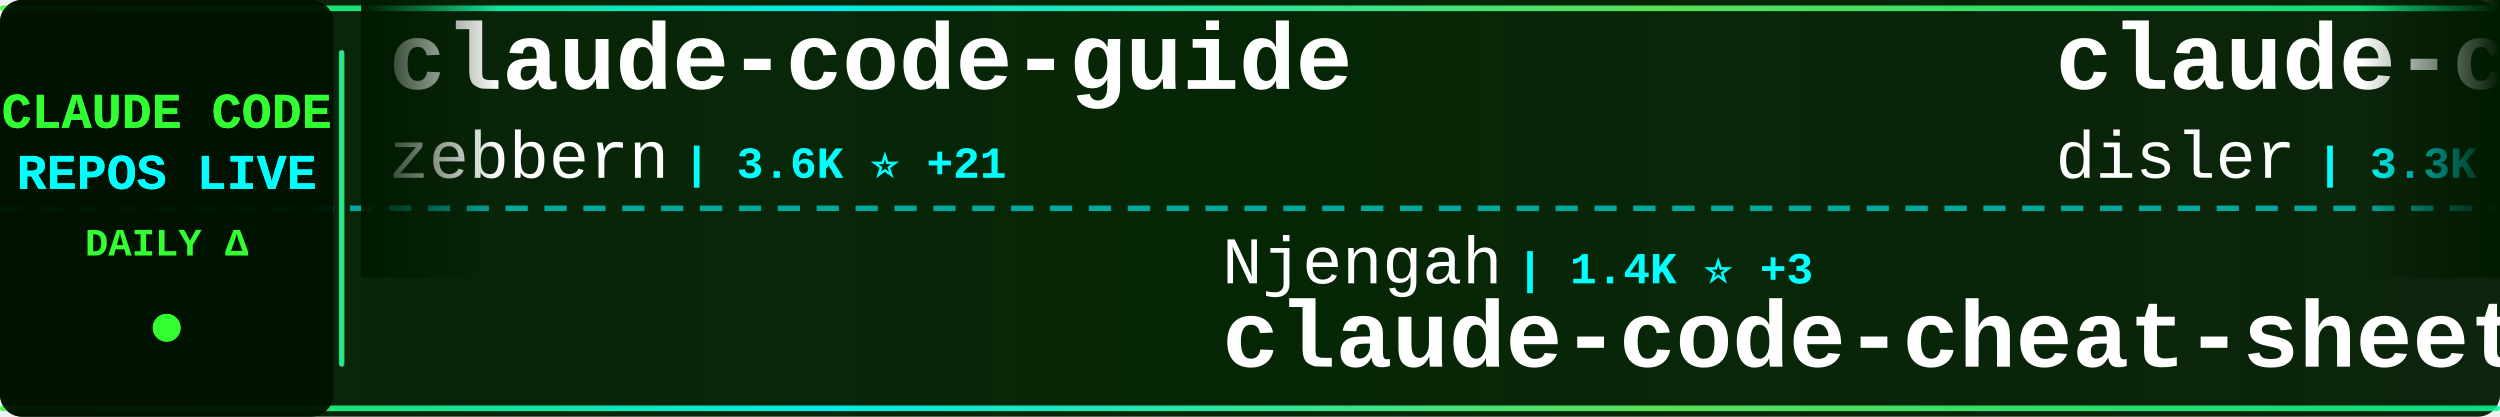
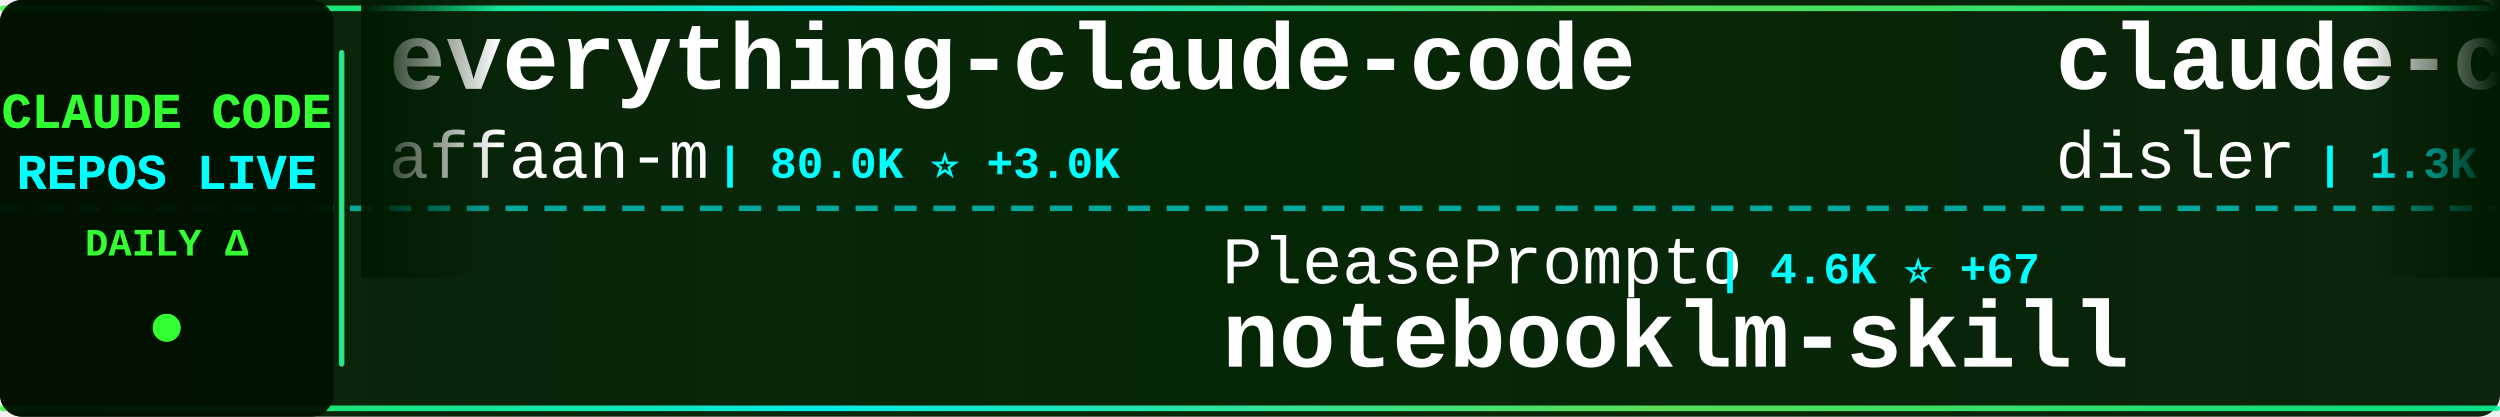
<svg xmlns="http://www.w3.org/2000/svg" width="900" height="150">
  <defs>
    <linearGradient id="tickerBg" x1="0%" y1="0%" x2="100%" y2="0%">
      <stop offset="0%" style="stop-color:#001a00;stop-opacity:0.95" />
      <stop offset="50%" style="stop-color:#002200;stop-opacity:0.98" />
      <stop offset="100%" style="stop-color:#001a00;stop-opacity:0.95" />
    </linearGradient>
    <linearGradient id="borderGrad" x1="0%" y1="0%" x2="100%" y2="0%">
      <stop offset="0%" style="stop-color:#33ff33;stop-opacity:0.85">
        <animate attributeName="stop-opacity" values="0.85;1;0.85" dur="2s" repeatCount="indefinite" />
      </stop>
      <stop offset="33%" style="stop-color:#00ffff;stop-opacity:0.9">
        <animate attributeName="stop-opacity" values="0.9;1;0.9" dur="2.2s" repeatCount="indefinite" />
      </stop>
      <stop offset="66%" style="stop-color:#66ff66;stop-opacity:0.85">
        <animate attributeName="stop-opacity" values="0.85;1;0.85" dur="1.8s" repeatCount="indefinite" />
      </stop>
      <stop offset="100%" style="stop-color:#00ff99;stop-opacity:0.85">
        <animate attributeName="stop-opacity" values="0.85;1;0.85" dur="2s" repeatCount="indefinite" />
      </stop>
    </linearGradient>
    <filter id="textGlow">
      <feGaussianBlur stdDeviation="0.1" result="coloredBlur" />
      <feMerge>
        <feMergeNode in="coloredBlur" />
        <feMergeNode in="SourceGraphic" />
      </feMerge>
    </filter>
    <filter id="metricGlow">
      <feGaussianBlur stdDeviation="0.2" result="coloredBlur" />
      <feMerge>
        <feMergeNode in="coloredBlur" />
        <feMergeNode in="SourceGraphic" />
      </feMerge>
    </filter>
    <linearGradient id="leftFade" x1="0%" y1="0%" x2="100%" y2="0%">
      <stop offset="0%" style="stop-color:#001a00;stop-opacity:1" />
      <stop offset="100%" style="stop-color:#001a00;stop-opacity:0" />
    </linearGradient>
    <linearGradient id="rightFade" x1="0%" y1="0%" x2="100%" y2="0%">
      <stop offset="0%" style="stop-color:#001a00;stop-opacity:0" />
      <stop offset="100%" style="stop-color:#001a00;stop-opacity:1" />
    </linearGradient>
  </defs>
  <rect width="900" height="150" fill="url(#tickerBg)" rx="8" />
  <rect x="0" y="2" width="900" height="2" fill="url(#borderGrad)" rx="1" />
  <rect x="0" y="146" width="900" height="2" fill="url(#borderGrad)" rx="1" />
  <line x1="0" y1="75" x2="900" y2="75" stroke="#00ffff" stroke-width="2" stroke-dasharray="8 6" opacity="0.6" />
  <rect x="0" y="0" width="120" height="150" fill="#001100" opacity="0.95" rx="8" />
  <text x="60" y="46" font-family="'Courier New', monospace" font-size="18" font-weight="bold" fill="#33ff33" text-anchor="middle" filter="url(#textGlow)">
    CLAUDE CODE
  </text>
  <text x="60" y="68" font-family="'Courier New', monospace" font-size="18" font-weight="bold" fill="#00ffff" text-anchor="middle" filter="url(#textGlow)">
    REPOS LIVE
  </text>
  <text x="60" y="92" font-family="'Courier New', monospace" font-size="14" font-weight="bold" fill="#33ff33" text-anchor="middle">
    DAILY Δ
  </text>
  <circle cx="60" cy="118" r="5" fill="#33ff33" filter="url(#metricGlow)">
    <animate attributeName="r" values="4;6;4" dur="1.5s" repeatCount="indefinite" />
    <animate attributeName="opacity" values="0.6;1;0.6" dur="1.5s" repeatCount="indefinite" />
  </circle>
  <rect x="122" y="18" width="2" height="114" fill="url(#borderGrad)" rx="1" />
  <clipPath id="tickerClip">
    <rect x="130" y="0" width="770" height="150" />
  </clipPath>
  <g clip-path="url(#tickerClip)">
    <g id="tickerItems">
      <animateTransform attributeName="transform" attributeType="XML" type="translate" from="0 0" to="-3000 0" dur="54s" repeatCount="indefinite" />
      <g transform="translate(0, 0)">
-         <text x="140" y="32" font-family="'Courier New', monospace" font-size="34" font-weight="bold" fill="#ffffff">claude-code-guide</text>
-         <text x="140" y="64" font-family="'Courier New', monospace" font-size="24" font-weight="normal" fill="#ffffff" opacity="1.0">zebbern</text>
-         <text x="246" y="64" font-family="'Courier New', monospace" font-size="16" font-weight="bold" fill="#00ffff"> | 3.6K ⭐ +21</text>
+         <text x="140" y="32" font-family="'Courier New', monospace" font-size="34" font-weight="bold" fill="#ffffff">everything-claude-code</text>
+         <text x="140" y="64" font-family="'Courier New', monospace" font-size="24" font-weight="normal" fill="#ffffff" opacity="1.0">affaan-m</text>
+         <text x="258" y="64" font-family="'Courier New', monospace" font-size="16" font-weight="bold" fill="#00ffff"> | 80.0K ⭐ +3.0K</text>
      </g>
      <g transform="translate(300, 0)">
-         <text x="140" y="102" font-family="'Courier New', monospace" font-size="24" font-weight="normal" fill="#ffffff" opacity="1.0">Njengah</text>
-         <text x="246" y="102" font-family="'Courier New', monospace" font-size="16" font-weight="bold" fill="#00ffff"> | 1.4K ⭐ +3</text>
-         <text x="140" y="132" font-family="'Courier New', monospace" font-size="34" font-weight="bold" fill="#ffffff">claude-code-cheat-sheet</text>
+         <text x="140" y="102" font-family="'Courier New', monospace" font-size="24" font-weight="normal" fill="#ffffff" opacity="1.0">PleasePrompto</text>
+         <text x="318" y="102" font-family="'Courier New', monospace" font-size="16" font-weight="bold" fill="#00ffff"> | 4.6K ⭐ +67</text>
+         <text x="140" y="132" font-family="'Courier New', monospace" font-size="34" font-weight="bold" fill="#ffffff">notebooklm-skill</text>
      </g>
      <g transform="translate(600, 0)">
-         <text x="140" y="32" font-family="'Courier New', monospace" font-size="34" font-weight="bold" fill="#ffffff">claude-code-hooks-master...</text>
+         <text x="140" y="32" font-family="'Courier New', monospace" font-size="34" font-weight="bold" fill="#ffffff">claude-code-hooks-multi-...</text>
        <text x="140" y="64" font-family="'Courier New', monospace" font-size="24" font-weight="normal" fill="#ffffff" opacity="1.0">disler</text>
-         <text x="234" y="64" font-family="'Courier New', monospace" font-size="16" font-weight="bold" fill="#00ffff"> | 3.3K ⭐ +13</text>
+         <text x="234" y="64" font-family="'Courier New', monospace" font-size="16" font-weight="bold" fill="#00ffff"> | 1.3K ⭐ +4</text>
      </g>
      <g transform="translate(900, 0)">
+         <text x="140" y="102" font-family="'Courier New', monospace" font-size="24" font-weight="normal" fill="#ffffff" opacity="1.0">eyaltoledano</text>
+         <text x="306" y="102" font-family="'Courier New', monospace" font-size="16" font-weight="bold" fill="#00ffff"> | 25.9K ⭐ +16</text>
+         <text x="140" y="132" font-family="'Courier New', monospace" font-size="34" font-weight="bold" fill="#ffffff">claude-task-master</text>
+       </g>
+       <g transform="translate(1200, 0)">
+         <text x="140" y="32" font-family="'Courier New', monospace" font-size="34" font-weight="bold" fill="#ffffff">claude-code-skills</text>
+         <text x="140" y="64" font-family="'Courier New', monospace" font-size="24" font-weight="normal" fill="#ffffff" opacity="1.0">daymade</text>
+         <text x="246" y="64" font-family="'Courier New', monospace" font-size="16" font-weight="bold" fill="#00ffff"> | 657 ⭐ +5</text>
+       </g>
+       <g transform="translate(1500, 0)">
+         <text x="140" y="102" font-family="'Courier New', monospace" font-size="24" font-weight="normal" fill="#ffffff" opacity="1.0">zebbern</text>
+         <text x="246" y="102" font-family="'Courier New', monospace" font-size="16" font-weight="bold" fill="#00ffff"> | 3.6K ⭐ +14</text>
+         <text x="140" y="132" font-family="'Courier New', monospace" font-size="34" font-weight="bold" fill="#ffffff">claude-code-guide</text>
+       </g>
+       <g transform="translate(1800, 0)">
+         <text x="140" y="32" font-family="'Courier New', monospace" font-size="34" font-weight="bold" fill="#ffffff">oh-my-claudecode</text>
+         <text x="140" y="64" font-family="'Courier New', monospace" font-size="24" font-weight="normal" fill="#ffffff" opacity="1.0">Yeachan-Heo</text>
+         <text x="294" y="64" font-family="'Courier New', monospace" font-size="16" font-weight="bold" fill="#00ffff"> | 10.0K ⭐ +136</text>
+       </g>
+       <g transform="translate(2100, 0)">
+         <text x="140" y="102" font-family="'Courier New', monospace" font-size="24" font-weight="normal" fill="#ffffff" opacity="1.0">Maciek-roboblog</text>
+         <text x="342" y="102" font-family="'Courier New', monospace" font-size="16" font-weight="bold" fill="#00ffff"> | 7.0K ⭐ +20</text>
+         <text x="140" y="132" font-family="'Courier New', monospace" font-size="34" font-weight="bold" fill="#ffffff">Claude-Code-Usage-Monito...</text>
+       </g>
+       <g transform="translate(2400, 0)">
+         <text x="140" y="32" font-family="'Courier New', monospace" font-size="34" font-weight="bold" fill="#ffffff">claude-code-proxy</text>
+         <text x="140" y="64" font-family="'Courier New', monospace" font-size="24" font-weight="normal" fill="#ffffff" opacity="1.0">fuergaosi233</text>
+         <text x="306" y="64" font-family="'Courier New', monospace" font-size="16" font-weight="bold" fill="#00ffff"> | 2.2K ⭐ +4</text>
+       </g>
+       <g transform="translate(2700, 0)">
+         <text x="140" y="102" font-family="'Courier New', monospace" font-size="24" font-weight="normal" fill="#ffffff" opacity="1.0">obra</text>
+         <text x="210" y="102" font-family="'Courier New', monospace" font-size="16" font-weight="bold" fill="#00ffff"> | 88.2K ⭐ +2.9K</text>
+         <text x="140" y="132" font-family="'Courier New', monospace" font-size="34" font-weight="bold" fill="#ffffff">superpowers</text>
+       </g>
+       <g transform="translate(3000, 0)">
+         <text x="140" y="32" font-family="'Courier New', monospace" font-size="34" font-weight="bold" fill="#ffffff">everything-claude-code</text>
+         <text x="140" y="64" font-family="'Courier New', monospace" font-size="24" font-weight="normal" fill="#ffffff" opacity="1.0">affaan-m</text>
+         <text x="258" y="64" font-family="'Courier New', monospace" font-size="16" font-weight="bold" fill="#00ffff"> | 80.0K ⭐ +3.0K</text>
+       </g>
+       <g transform="translate(3300, 0)">
        <text x="140" y="102" font-family="'Courier New', monospace" font-size="24" font-weight="normal" fill="#ffffff" opacity="1.0">PleasePrompto</text>
-         <text x="318" y="102" font-family="'Courier New', monospace" font-size="16" font-weight="bold" fill="#00ffff"> | 4.6K ⭐ +63</text>
+         <text x="318" y="102" font-family="'Courier New', monospace" font-size="16" font-weight="bold" fill="#00ffff"> | 4.6K ⭐ +67</text>
        <text x="140" y="132" font-family="'Courier New', monospace" font-size="34" font-weight="bold" fill="#ffffff">notebooklm-skill</text>
      </g>
-       <g transform="translate(1200, 0)">
-         <text x="140" y="32" font-family="'Courier New', monospace" font-size="34" font-weight="bold" fill="#ffffff">claude-code-plugins-plus...</text>
-         <text x="140" y="64" font-family="'Courier New', monospace" font-size="24" font-weight="normal" fill="#ffffff" opacity="1.0">jeremylongshore</text>
-         <text x="342" y="64" font-family="'Courier New', monospace" font-size="16" font-weight="bold" fill="#00ffff"> | 1.6K ⭐ +8</text>
-       </g>
-       <g transform="translate(1500, 0)">
-         <text x="140" y="102" font-family="'Courier New', monospace" font-size="24" font-weight="normal" fill="#ffffff" opacity="1.0">simonw</text>
-         <text x="234" y="102" font-family="'Courier New', monospace" font-size="16" font-weight="bold" fill="#00ffff"> | 1.1K ⭐ +3</text>
-         <text x="140" y="132" font-family="'Courier New', monospace" font-size="34" font-weight="bold" fill="#ffffff">claude-code-transcripts</text>
-       </g>
-       <g transform="translate(1800, 0)">
-         <text x="140" y="32" font-family="'Courier New', monospace" font-size="34" font-weight="bold" fill="#ffffff">claude-code-mcp</text>
-         <text x="140" y="64" font-family="'Courier New', monospace" font-size="24" font-weight="normal" fill="#ffffff" opacity="1.0">steipete</text>
-         <text x="258" y="64" font-family="'Courier New', monospace" font-size="16" font-weight="bold" fill="#00ffff"> | 1.2K ⭐</text>
-       </g>
-       <g transform="translate(2100, 0)">
-         <text x="140" y="102" font-family="'Courier New', monospace" font-size="24" font-weight="normal" fill="#ffffff" opacity="1.0">EveryInc</text>
-         <text x="258" y="102" font-family="'Courier New', monospace" font-size="16" font-weight="bold" fill="#00ffff"> | 10.5K ⭐ +51</text>
-         <text x="140" y="132" font-family="'Courier New', monospace" font-size="34" font-weight="bold" fill="#ffffff">compound-engineering-plu...</text>
-       </g>
-       <g transform="translate(2400, 0)">
-         <text x="140" y="32" font-family="'Courier New', monospace" font-size="34" font-weight="bold" fill="#ffffff">claude-code-requirements...</text>
-         <text x="140" y="64" font-family="'Courier New', monospace" font-size="24" font-weight="normal" fill="#ffffff" opacity="1.0">rizethereum</text>
-         <text x="294" y="64" font-family="'Courier New', monospace" font-size="16" font-weight="bold" fill="#00ffff"> | 1.8K ⭐ +1</text>
-       </g>
-       <g transform="translate(2700, 0)">
-         <text x="140" y="102" font-family="'Courier New', monospace" font-size="24" font-weight="normal" fill="#ffffff" opacity="1.0">siteboon</text>
-         <text x="258" y="102" font-family="'Courier New', monospace" font-size="16" font-weight="bold" fill="#00ffff"> | 8.5K ⭐ +59</text>
-         <text x="140" y="132" font-family="'Courier New', monospace" font-size="34" font-weight="bold" fill="#ffffff">claudecodeui</text>
-       </g>
-       <g transform="translate(3000, 0)">
-         <text x="140" y="32" font-family="'Courier New', monospace" font-size="34" font-weight="bold" fill="#ffffff">claude-code-guide</text>
-         <text x="140" y="64" font-family="'Courier New', monospace" font-size="24" font-weight="normal" fill="#ffffff" opacity="1.0">zebbern</text>
-         <text x="246" y="64" font-family="'Courier New', monospace" font-size="16" font-weight="bold" fill="#00ffff"> | 3.6K ⭐ +21</text>
-       </g>
-       <g transform="translate(3300, 0)">
-         <text x="140" y="102" font-family="'Courier New', monospace" font-size="24" font-weight="normal" fill="#ffffff" opacity="1.0">Njengah</text>
-         <text x="246" y="102" font-family="'Courier New', monospace" font-size="16" font-weight="bold" fill="#00ffff"> | 1.4K ⭐ +3</text>
-         <text x="140" y="132" font-family="'Courier New', monospace" font-size="34" font-weight="bold" fill="#ffffff">claude-code-cheat-sheet</text>
-       </g>
      <g transform="translate(3600, 0)">
-         <text x="140" y="32" font-family="'Courier New', monospace" font-size="34" font-weight="bold" fill="#ffffff">claude-code-hooks-master...</text>
+         <text x="140" y="32" font-family="'Courier New', monospace" font-size="34" font-weight="bold" fill="#ffffff">claude-code-hooks-multi-...</text>
        <text x="140" y="64" font-family="'Courier New', monospace" font-size="24" font-weight="normal" fill="#ffffff" opacity="1.0">disler</text>
-         <text x="234" y="64" font-family="'Courier New', monospace" font-size="16" font-weight="bold" fill="#00ffff"> | 3.3K ⭐ +13</text>
+         <text x="234" y="64" font-family="'Courier New', monospace" font-size="16" font-weight="bold" fill="#00ffff"> | 1.3K ⭐ +4</text>
      </g>
      <g transform="translate(3900, 0)">
-         <text x="140" y="102" font-family="'Courier New', monospace" font-size="24" font-weight="normal" fill="#ffffff" opacity="1.0">PleasePrompto</text>
-         <text x="318" y="102" font-family="'Courier New', monospace" font-size="16" font-weight="bold" fill="#00ffff"> | 4.6K ⭐ +63</text>
-         <text x="140" y="132" font-family="'Courier New', monospace" font-size="34" font-weight="bold" fill="#ffffff">notebooklm-skill</text>
+         <text x="140" y="102" font-family="'Courier New', monospace" font-size="24" font-weight="normal" fill="#ffffff" opacity="1.0">eyaltoledano</text>
+         <text x="306" y="102" font-family="'Courier New', monospace" font-size="16" font-weight="bold" fill="#00ffff"> | 25.9K ⭐ +16</text>
+         <text x="140" y="132" font-family="'Courier New', monospace" font-size="34" font-weight="bold" fill="#ffffff">claude-task-master</text>
      </g>
    </g>
  </g>
  <rect x="130" y="0" width="50" height="100" fill="url(#leftFade)" />
  <rect x="850" y="0" width="50" height="100" fill="url(#rightFade)" />
</svg>
